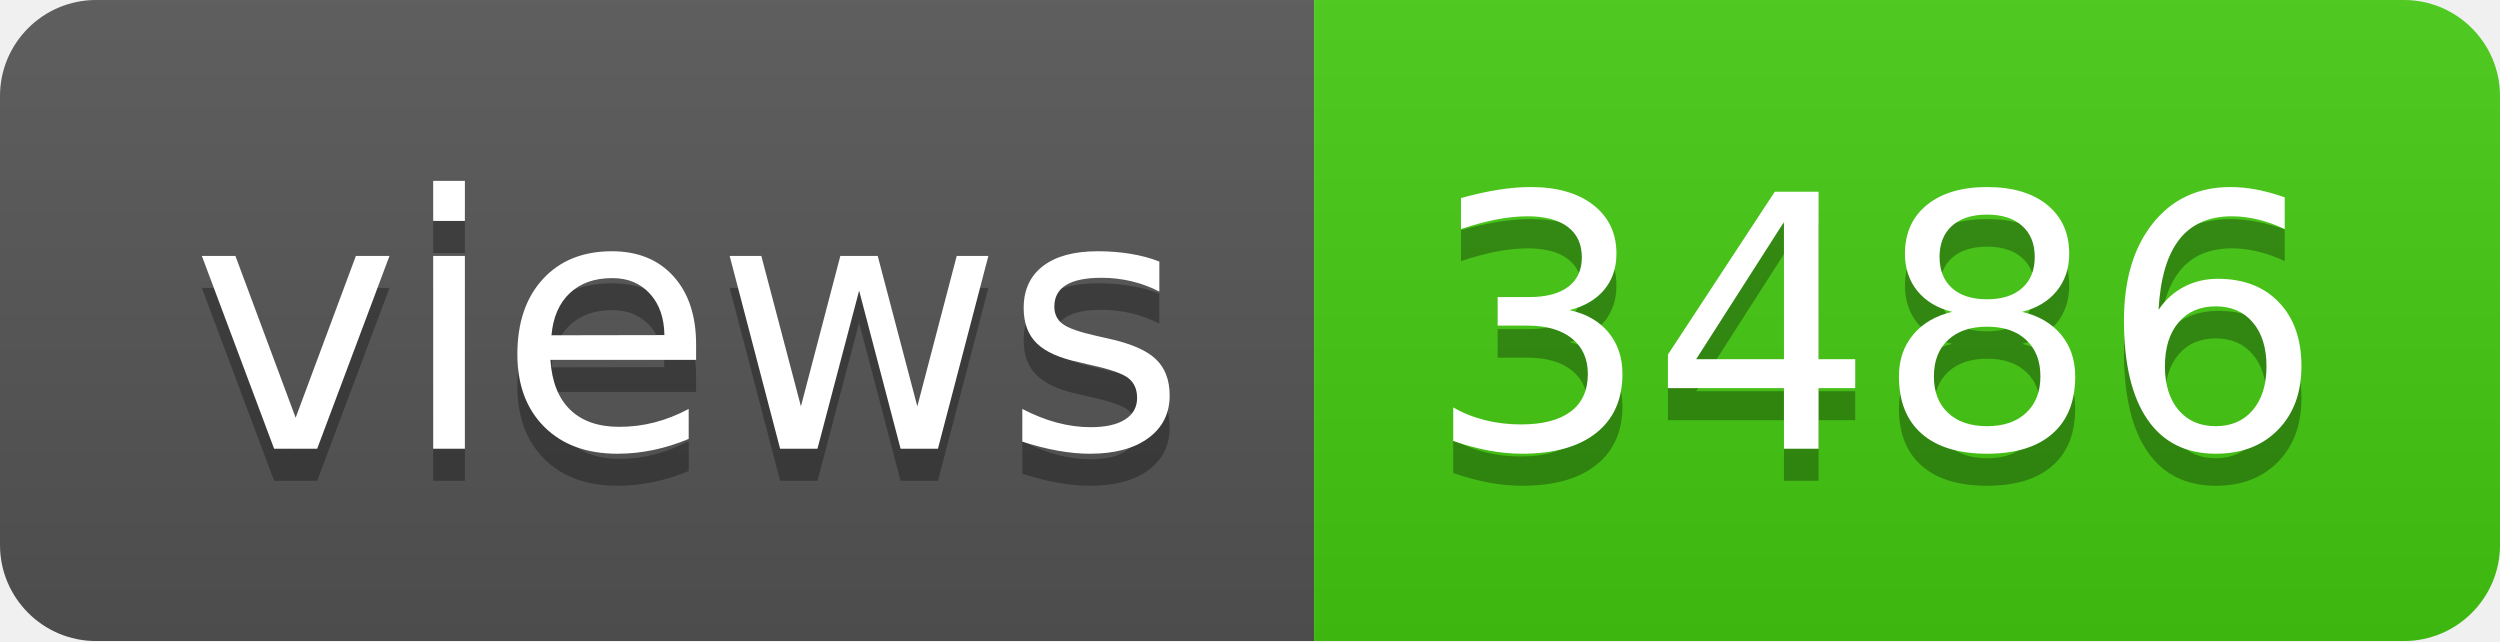
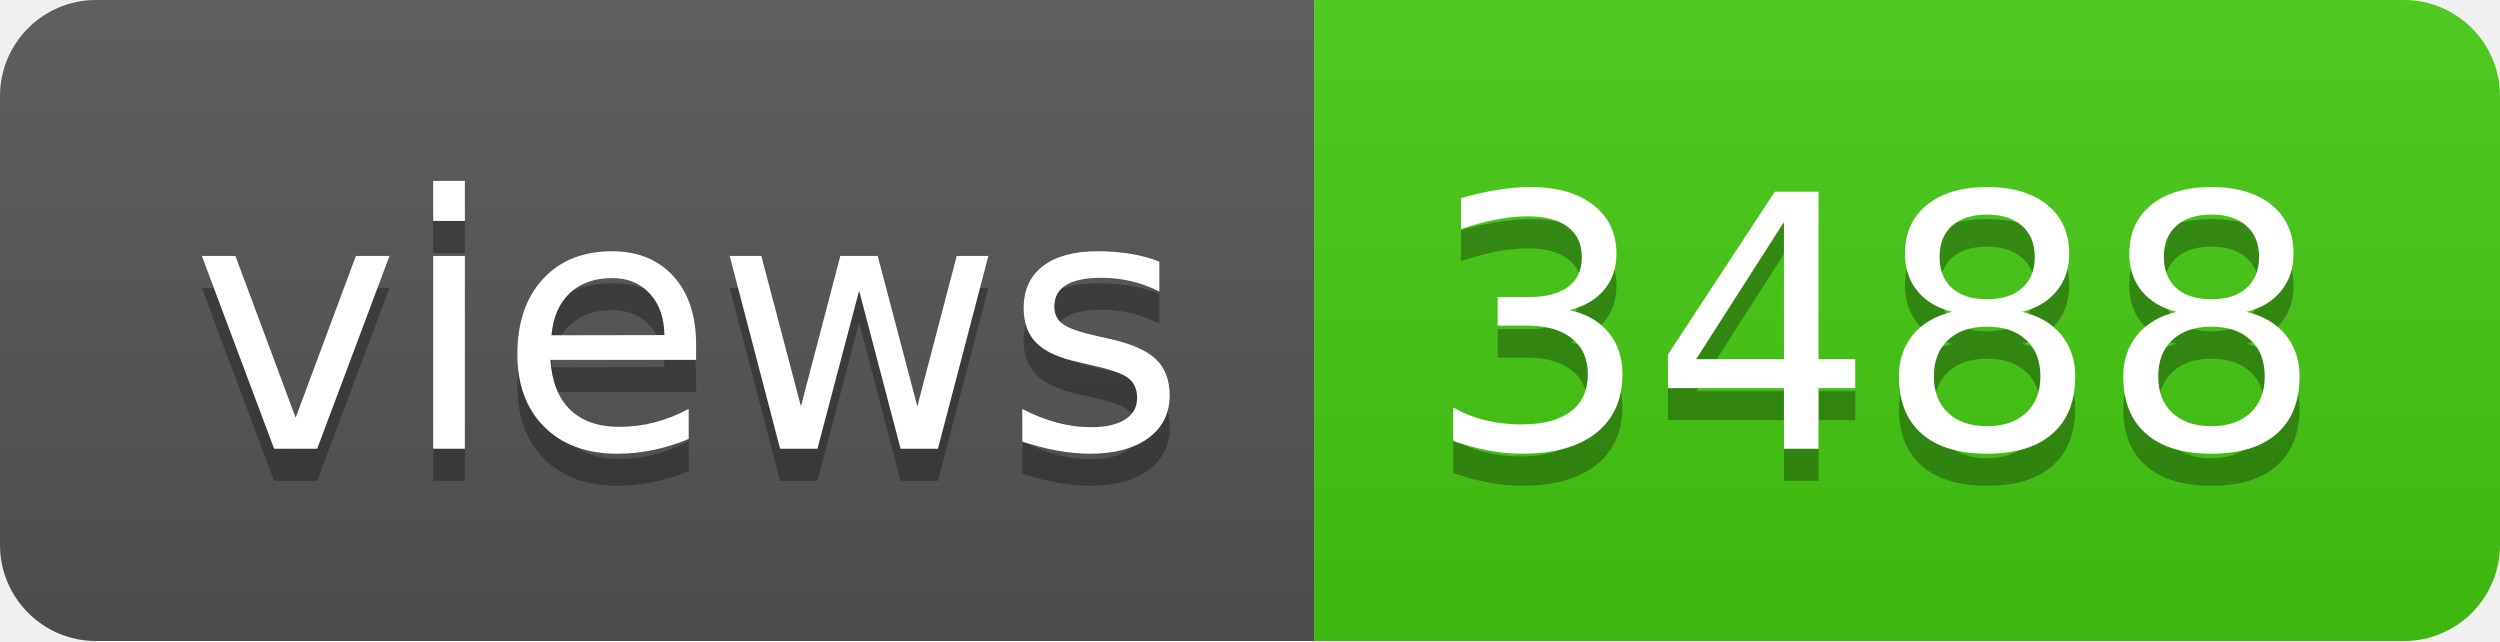
- <svg xmlns="http://www.w3.org/2000/svg" width="78" height="20" role="img" aria-label="views: 3486">
+ <svg xmlns="http://www.w3.org/2000/svg" width="78" height="20" role="img" aria-label="views: 3488">
  <linearGradient id="s" x2="0" y2="100%">
    <stop offset="0" stop-color="#bbb" stop-opacity=".1" />
    <stop offset="1" stop-opacity=".1" />
  </linearGradient>
  <clipPath id="r">
    <rect width="78" height="20" rx="3" fill="#fff" />
  </clipPath>
  <g clip-path="url(#r)">
    <rect width="41" height="20" fill="#555" />
    <rect x="41" width="37" height="20" fill="#4c1" />
    <rect width="78" height="20" fill="url(#s)" />
  </g>
  <g fill="#fff" text-anchor="middle" font-family="Verdana,Geneva,DejaVu Sans,sans-serif" text-rendering="geometricPrecision" font-size="110">
    <text aria-hidden="true" x="215" y="150" fill="#010101" fill-opacity=".3" transform="scale(.1)" textLength="310">views</text>
    <text x="215" y="140" transform="scale(.1)" fill="#fff" textLength="310">views</text>
-     <text aria-hidden="true" x="585" y="150" fill="#010101" fill-opacity=".3" transform="scale(.1)" textLength="270">3486</text>
-     <text x="585" y="140" transform="scale(.1)" fill="#fff" textLength="270">3486</text>
+     <text aria-hidden="true" x="585" y="150" fill="#010101" fill-opacity=".3" transform="scale(.1)" textLength="270">3488</text>
+     <text x="585" y="140" transform="scale(.1)" fill="#fff" textLength="270">3488</text>
  </g>
</svg>
